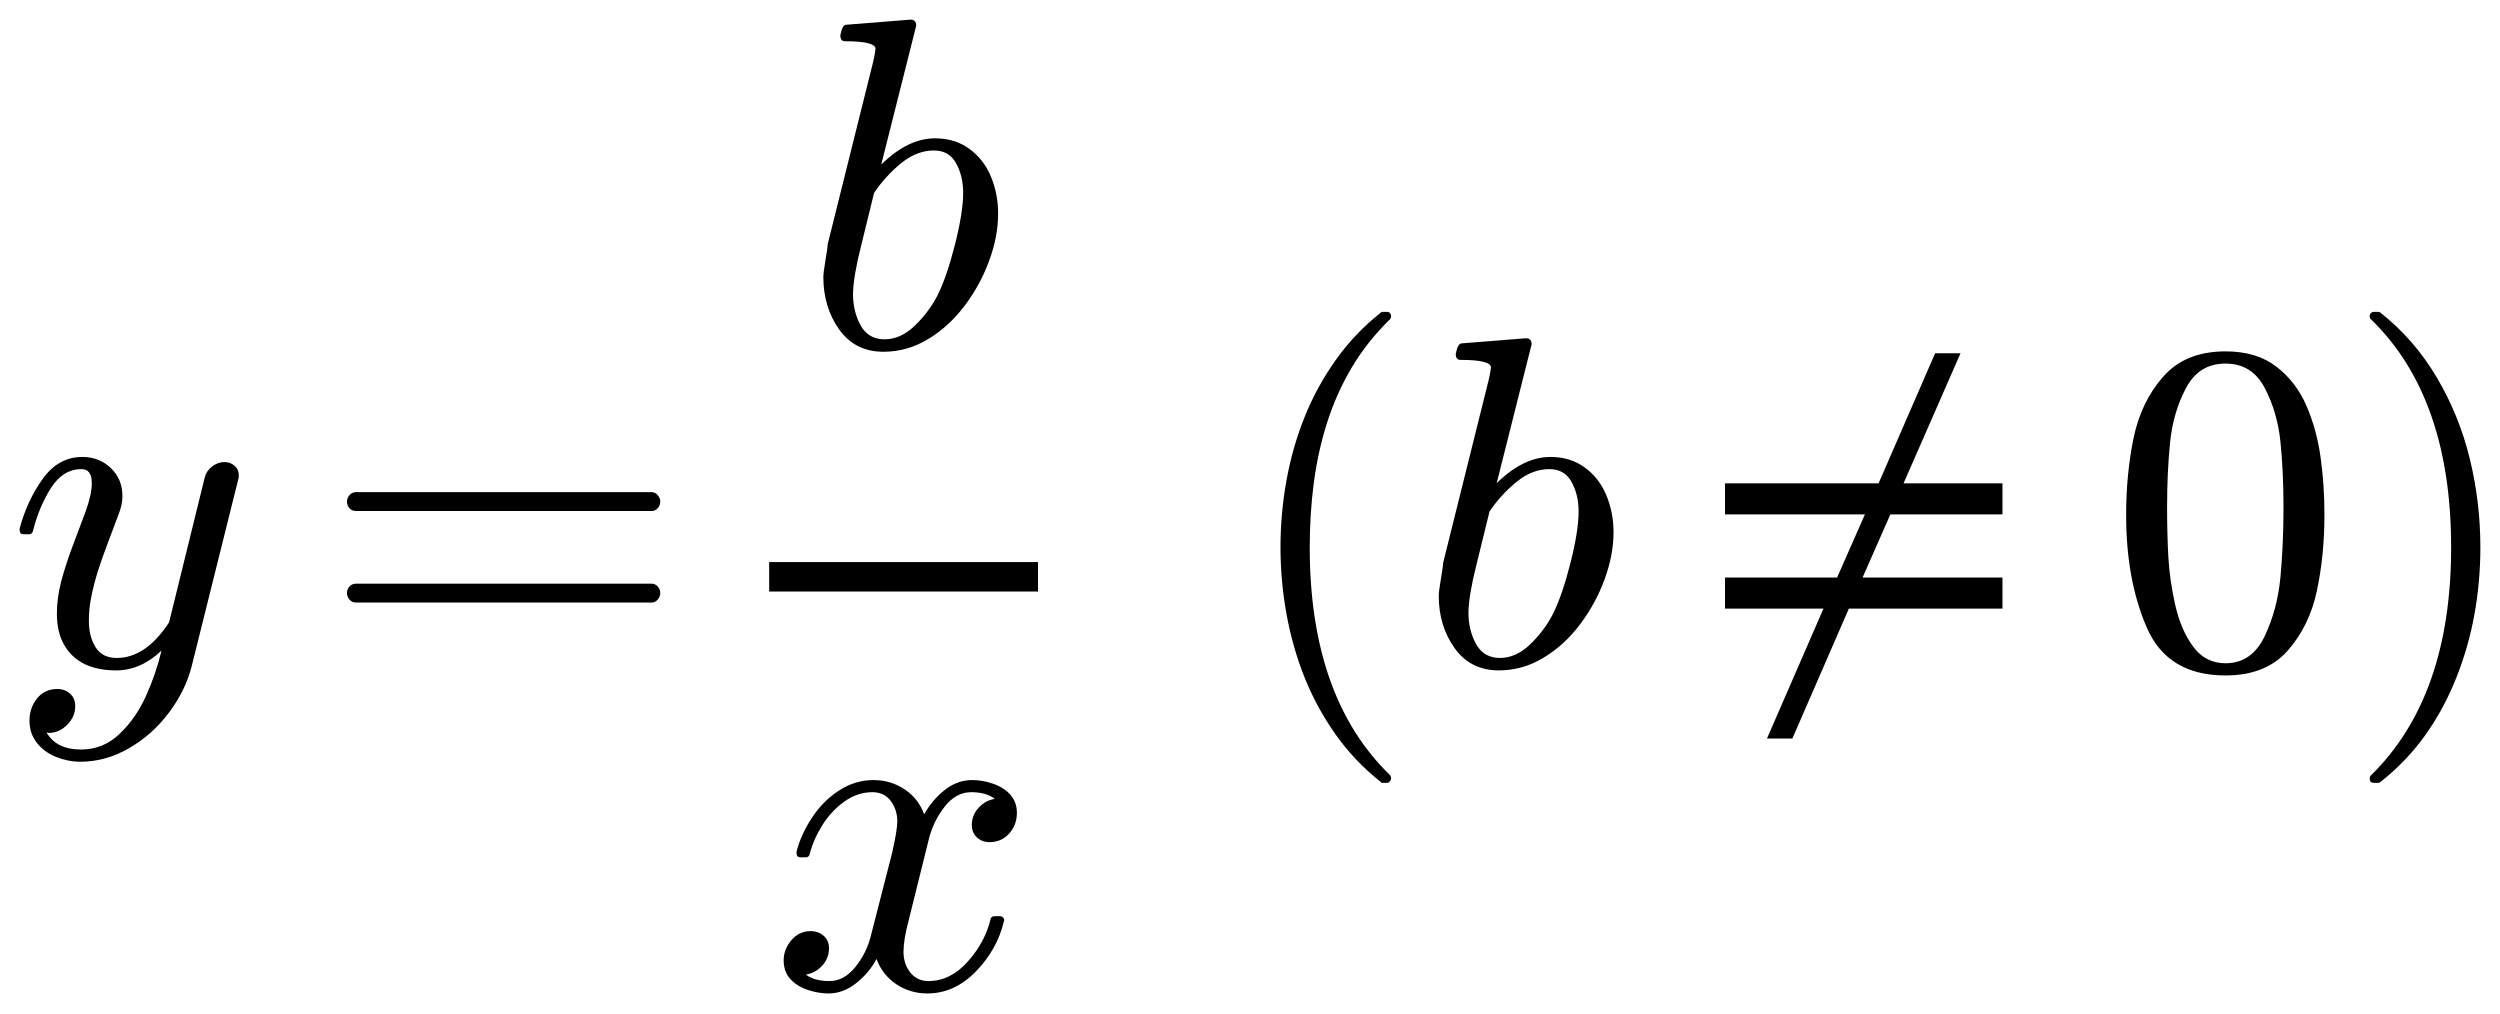
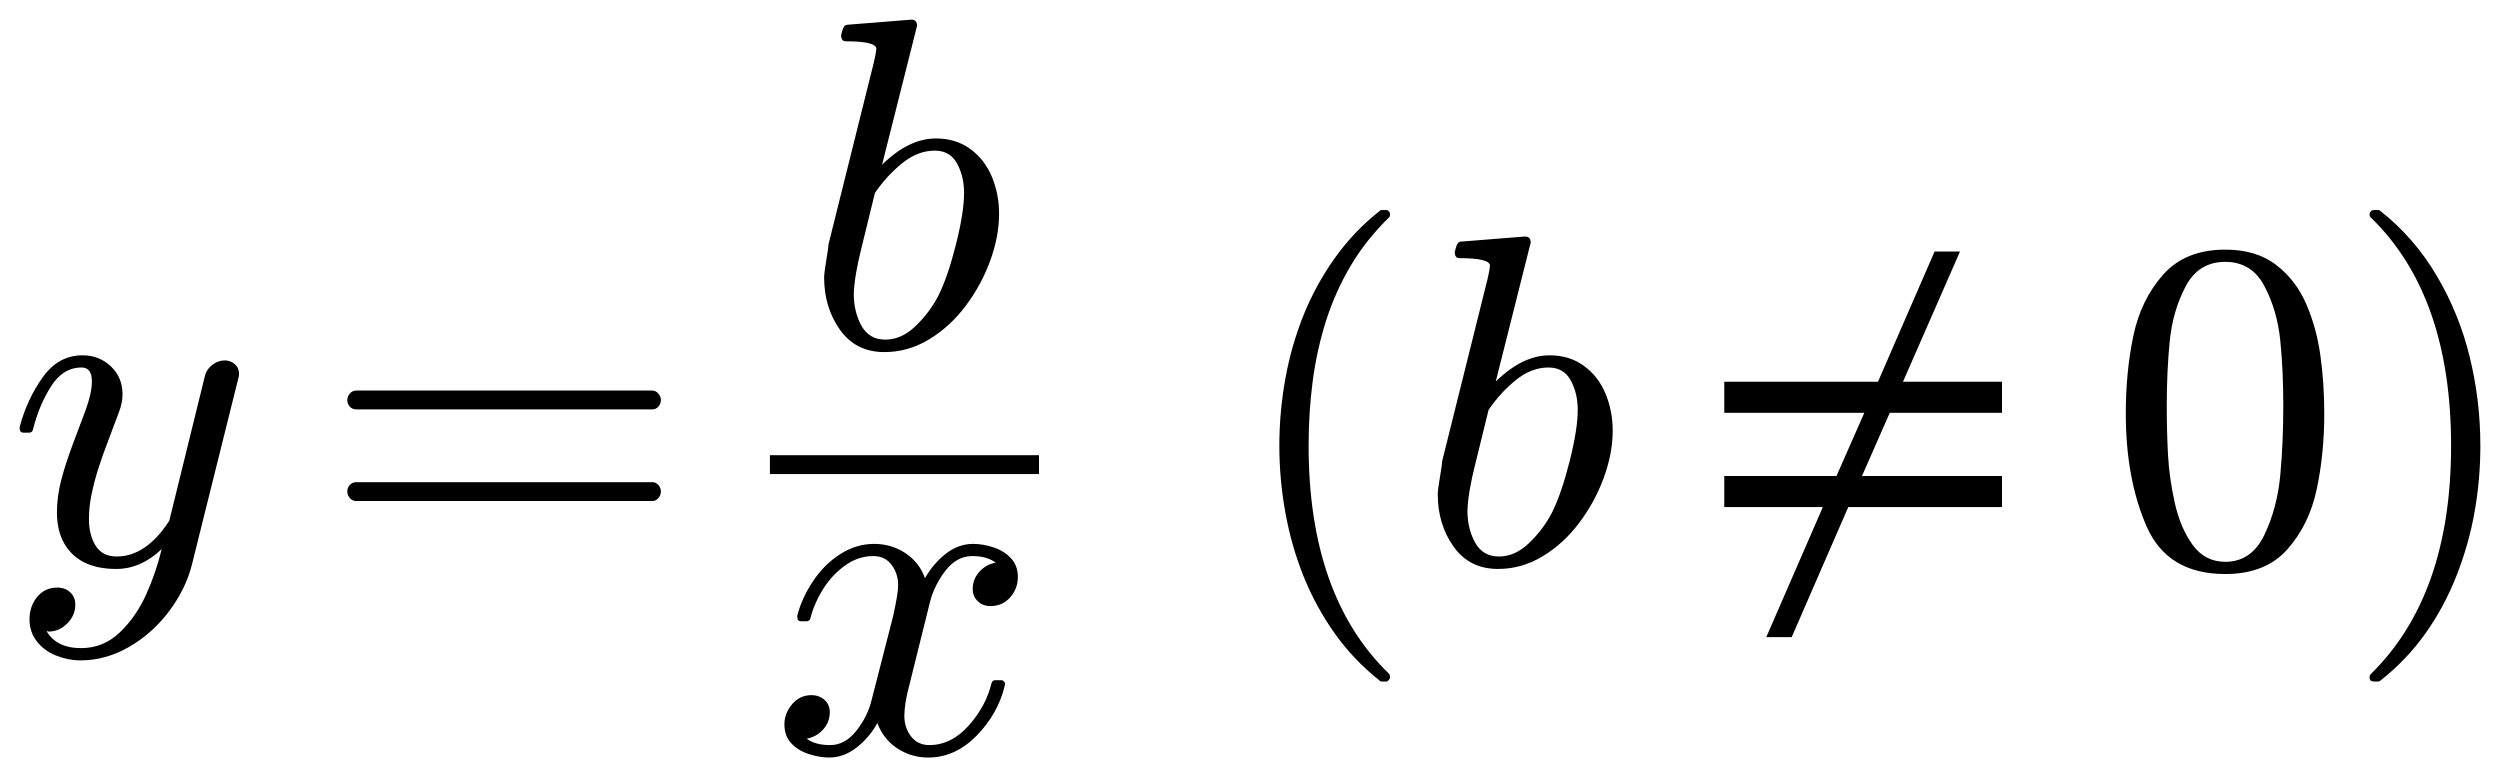
- <svg xmlns="http://www.w3.org/2000/svg" width="63.694pt" height="25.811pt" viewBox="0 0 63.694 25.811" version="1.1">
+ <svg xmlns="http://www.w3.org/2000/svg" width="63.634pt" height="19.782pt" viewBox="0 0 63.634 19.782" version="1.1">
  <defs>
    <style type="text/css">*{stroke-linejoin: round; stroke-linecap: butt}</style>
  </defs>
  <g id="figure_1">
    <g id="patch_1">
-       <path d="M 0 25.811  L 63.694 25.811  L 63.694 0  L 0 0  L 0 25.811  z " style="fill: none; opacity: 0" />
+       <path d="M 0 19.782  L 63.634 19.782  L 63.634 0  L 0 0  L 0 19.782  z " style="fill: none; opacity: 0" />
    </g>
    <g id="axes_1">
      <g id="patch_2">
-         <path d="M 1.186 18.662  Q 1.438 19.096 2.064 19.096  Q 2.632 19.096 3.048 18.696  Q 3.464 18.299 3.719 17.732  Q 3.974 17.168 4.115 16.576  Q 3.583 17.08 2.96 17.08  Q 2.486 17.08 2.152 16.917  Q 1.818 16.752 1.633 16.427  Q 1.449 16.101 1.449 15.638  Q 1.449 15.246 1.554 14.834  Q 1.661 14.419 1.85 13.913  Q 2.041 13.405 2.182 13.03  Q 2.339 12.591 2.339 12.31  Q 2.339 11.952 2.077 11.952  Q 1.601 11.952 1.293 12.441  Q 0.986 12.931 0.839 13.534  Q 0.817 13.611 0.74 13.611  L 0.599 13.611  Q 0.5 13.611 0.5 13.499  L 0.5 13.465  Q 0.693 12.749 1.091 12.196  Q 1.49 11.642 2.099 11.642  Q 2.527 11.642 2.823 11.924  Q 3.119 12.205 3.119 12.638  Q 3.119 12.861 3.02 13.107  Q 2.967 13.253 2.78 13.746  Q 2.592 14.237 2.491 14.56  Q 2.392 14.882 2.328 15.194  Q 2.264 15.503 2.264 15.814  Q 2.264 16.212 2.433 16.487  Q 2.604 16.763 2.973 16.763  Q 3.717 16.763 4.308 15.856  L 5.218 12.158  Q 5.257 11.999 5.403 11.886  Q 5.551 11.772 5.72 11.772  Q 5.866 11.772 5.975 11.866  Q 6.084 11.959 6.084 12.111  Q 6.084 12.181 6.072 12.205  L 4.882 16.981  Q 4.724 17.596 4.303 18.158  Q 3.881 18.721 3.286 19.064  Q 2.692 19.407 2.047 19.407  Q 1.736 19.407 1.43 19.285  Q 1.126 19.165 0.939 18.925  Q 0.751 18.685 0.751 18.362  Q 0.751 18.034 0.944 17.794  Q 1.139 17.554 1.46 17.554  Q 1.655 17.554 1.786 17.674  Q 1.917 17.794 1.917 17.987  Q 1.917 18.263 1.711 18.467  Q 1.507 18.674 1.233 18.674  Q 1.22 18.668 1.209 18.664  Q 1.198 18.662 1.186 18.662  z M 9.069 15.351  Q 8.97 15.351 8.904 15.276  Q 8.84 15.199 8.84 15.111  Q 8.84 15.012 8.904 14.942  Q 8.97 14.871 9.069 14.871  L 16.605 14.871  Q 16.693 14.871 16.757 14.942  Q 16.822 15.012 16.822 15.111  Q 16.822 15.199 16.757 15.276  Q 16.693 15.351 16.605 15.351  L 9.069 15.351  z M 9.069 13.019  Q 8.97 13.019 8.904 12.949  Q 8.84 12.878 8.84 12.779  Q 8.84 12.691 8.904 12.616  Q 8.97 12.539 9.069 12.539  L 16.605 12.539  Q 16.693 12.539 16.757 12.616  Q 16.822 12.691 16.822 12.779  Q 16.822 12.878 16.757 12.949  Q 16.693 13.019 16.605 13.019  L 9.069 13.019  z M 22.51 8.962  Q 21.785 8.962 21.38 8.394  Q 20.977 7.826 20.977 7.062  Q 20.977 6.952 21.031 6.628  Q 21.087 6.301 21.087 6.224  L 22.248 1.567  Q 22.295 1.363 22.306 1.244  Q 22.306 1.051 21.526 1.051  Q 21.41 1.051 21.41 0.894  Q 21.415 0.864 21.436 0.789  Q 21.457 0.712 21.489 0.671  Q 21.52 0.629 21.579 0.629  L 23.197 0.5  Q 23.343 0.5 23.343 0.654  L 22.452 4.192  Q 23.133 3.524 23.823 3.524  Q 24.333 3.524 24.699 3.794  Q 25.066 4.062 25.248 4.503  Q 25.43 4.942 25.43 5.441  Q 25.43 6.02 25.203 6.639  Q 24.978 7.256 24.579 7.786  Q 24.181 8.317 23.647 8.639  Q 23.114 8.962 22.51 8.962  z M 22.535 8.645  Q 22.945 8.645 23.302 8.302  Q 23.66 7.959 23.883 7.531  Q 24.123 7.051 24.331 6.228  Q 24.539 5.405 24.539 4.912  Q 24.539 4.484 24.359 4.16  Q 24.181 3.834 23.795 3.834  Q 23.36 3.834 22.964 4.154  Q 22.57 4.473 22.27 4.912  L 21.937 6.271  Q 21.744 7.029 21.732 7.484  Q 21.732 7.936 21.927 8.291  Q 22.124 8.645 22.535 8.645  z M 20.534 24.831  Q 20.746 24.995 21.132 24.995  Q 21.507 24.995 21.794 24.635  Q 22.081 24.275 22.186 23.847  L 22.732 21.719  Q 22.861 21.14 22.861 20.928  Q 22.861 20.63 22.694 20.406  Q 22.527 20.183 22.227 20.183  Q 21.847 20.183 21.513 20.421  Q 21.179 20.66 20.95 21.025  Q 20.722 21.391 20.628 21.766  Q 20.605 21.843 20.534 21.843  L 20.388 21.843  Q 20.294 21.843 20.294 21.73  L 20.294 21.696  Q 20.41 21.25 20.692 20.826  Q 20.973 20.401 21.38 20.138  Q 21.789 19.874 22.252 19.874  Q 22.69 19.874 23.045 20.108  Q 23.399 20.343 23.545 20.746  Q 23.752 20.378 24.07 20.127  Q 24.389 19.874 24.77 19.874  Q 25.029 19.874 25.297 19.966  Q 25.567 20.056 25.737 20.243  Q 25.908 20.431 25.908 20.712  Q 25.908 21.016 25.711 21.237  Q 25.514 21.456 25.21 21.456  Q 25.017 21.456 24.888 21.333  Q 24.759 21.209 24.759 21.021  Q 24.759 20.77 24.931 20.581  Q 25.105 20.39 25.345 20.354  Q 25.128 20.183 24.747 20.183  Q 24.361 20.183 24.076 20.541  Q 23.793 20.9 23.675 21.338  L 23.148 23.459  Q 23.019 23.941 23.019 24.25  Q 23.019 24.556 23.191 24.775  Q 23.364 24.995 23.652 24.995  Q 24.215 24.995 24.655 24.5  Q 25.098 24.005 25.239 23.412  Q 25.263 23.343 25.332 23.343  L 25.48 23.343  Q 25.527 23.343 25.555 23.375  Q 25.585 23.406 25.585 23.448  Q 25.585 23.459 25.574 23.483  Q 25.404 24.198 24.858 24.755  Q 24.314 25.311 23.628 25.311  Q 23.189 25.311 22.835 25.075  Q 22.48 24.837 22.332 24.432  Q 22.145 24.785 21.813 25.049  Q 21.483 25.311 21.108 25.311  Q 20.851 25.311 20.577 25.22  Q 20.305 25.13 20.135 24.942  Q 19.966 24.755 19.966 24.468  Q 19.966 24.186 20.161 23.956  Q 20.358 23.723 20.652 23.723  Q 20.851 23.723 20.986 23.843  Q 21.121 23.963 21.121 24.156  Q 21.121 24.41 20.952 24.597  Q 20.785 24.785 20.534 24.831  z M 35.178 19.922  Q 34.51 19.394 34.027 18.711  Q 33.545 18.029 33.235 17.254  Q 32.928 16.482 32.776 15.638  Q 32.624 14.794 32.624 13.945  Q 32.624 13.084 32.776 12.241  Q 32.928 11.397 33.241 10.617  Q 33.556 9.837 34.042 9.158  Q 34.529 8.477 35.178 7.967  Q 35.178 7.945 35.238 7.945  L 35.349 7.945  Q 35.384 7.945 35.412 7.977  Q 35.442 8.009 35.442 8.05  Q 35.442 8.102 35.42 8.127  Q 34.833 8.701 34.443 9.357  Q 34.053 10.013 33.815 10.756  Q 33.579 11.496 33.474 12.291  Q 33.369 13.084 33.369 13.945  Q 33.369 17.759 35.407 19.741  Q 35.442 19.774 35.442 19.84  Q 35.442 19.868 35.41 19.906  Q 35.379 19.945 35.349 19.945  L 35.238 19.945  Q 35.178 19.945 35.178 19.922  z M 38.19 17.08  Q 37.464 17.08 37.059 16.512  Q 36.656 15.944 36.656 15.181  Q 36.656 15.07 36.711 14.746  Q 36.767 14.419 36.767 14.342  L 37.927 9.685  Q 37.974 9.481 37.986 9.362  Q 37.986 9.169 37.206 9.169  Q 37.089 9.169 37.089 9.012  Q 37.095 8.982 37.116 8.907  Q 37.136 8.83 37.168 8.789  Q 37.2 8.747 37.258 8.747  L 38.876 8.618  Q 39.022 8.618 39.022 8.772  L 38.132 12.31  Q 38.812 11.642 39.502 11.642  Q 40.012 11.642 40.378 11.912  Q 40.746 12.181 40.927 12.621  Q 41.109 13.06 41.109 13.559  Q 41.109 14.138 40.882 14.757  Q 40.657 15.374 40.258 15.904  Q 39.861 16.435 39.326 16.757  Q 38.794 17.08 38.19 17.08  z M 38.214 16.763  Q 38.625 16.763 38.981 16.42  Q 39.339 16.077 39.562 15.649  Q 39.802 15.169 40.011 14.346  Q 40.219 13.523 40.219 13.03  Q 40.219 12.602 40.039 12.278  Q 39.861 11.952 39.474 11.952  Q 39.039 11.952 38.644 12.272  Q 38.25 12.591 37.95 13.03  L 37.616 14.389  Q 37.423 15.147 37.412 15.602  Q 37.412 16.054 37.607 16.409  Q 37.804 16.763 38.214 16.763  z M 51.018 15.505  L 47.105 15.505  L 45.665 18.816  L 45.018 18.816  L 46.458 15.505  L 43.949 15.505  L 43.949 14.714  L 46.805 14.714  L 47.514 13.105  L 43.949 13.105  L 43.949 12.314  L 47.862 12.314  L 49.302 9.001  L 49.949 9.001  L 48.498 12.314  L 51.018 12.314  L 51.018 13.105  L 48.162 13.105  L 47.454 14.714  L 51.018 14.714  L 51.018 15.505  z M 56.701 17.209  Q 55.231 17.209 54.7 16  Q 54.169 14.789 54.169 13.118  Q 54.169 12.076 54.359 11.157  Q 54.55 10.236 55.114 9.595  Q 55.681 8.952 56.701 8.952  Q 57.492 8.952 57.994 9.34  Q 58.499 9.726 58.763 10.339  Q 59.027 10.951 59.123 11.652  Q 59.221 12.351 59.221 13.118  Q 59.221 14.149 59.029 15.049  Q 58.84 15.949 58.283 16.579  Q 57.726 17.209 56.701 17.209  z M 56.701 16.898  Q 57.368 16.898 57.696 16.214  Q 58.024 15.527 58.101 14.695  Q 58.178 13.862 58.178 12.925  Q 58.178 12.023 58.101 11.262  Q 58.024 10.499 57.698 9.882  Q 57.374 9.263 56.701 9.263  Q 56.022 9.263 55.694 9.886  Q 55.366 10.506 55.289 11.266  Q 55.212 12.023 55.212 12.925  Q 55.212 13.592 55.244 14.185  Q 55.277 14.777 55.418 15.407  Q 55.559 16.037 55.872 16.469  Q 56.185 16.898 56.701 16.898  z M 60.481 19.945  Q 60.374 19.945 60.374 19.84  Q 60.374 19.787 60.398 19.763  Q 62.449 17.759 62.449 13.945  Q 62.449 10.131 60.421 8.149  Q 60.374 8.121 60.374 8.05  Q 60.374 8.009 60.406 7.977  Q 60.439 7.945 60.481 7.945  L 60.591 7.945  Q 60.627 7.945 60.649 7.967  Q 61.512 8.648 62.086 9.621  Q 62.659 10.592 62.926 11.695  Q 63.194 12.796 63.194 13.945  Q 63.194 14.794 63.049 15.617  Q 62.905 16.441 62.592 17.239  Q 62.279 18.04 61.799 18.717  Q 61.319 19.394 60.649 19.922  Q 60.627 19.945 60.591 19.945  L 60.481 19.945  z M 19.597 15.07  L 19.597 14.32  L 26.446 14.32  L 26.446 15.07  L 19.597 15.07  z " clip-path="url(#p99ac98a37b)" />
+         <path d="M 1.186 16.064  Q 1.438 16.497 2.064 16.497  Q 2.632 16.497 3.048 16.098  Q 3.464 15.701 3.719 15.134  Q 3.974 14.57 4.115 13.977  Q 3.583 14.482 2.96 14.482  Q 2.486 14.482 2.152 14.319  Q 1.818 14.154 1.633 13.829  Q 1.449 13.503 1.449 13.04  Q 1.449 12.648 1.554 12.236  Q 1.661 11.821 1.85 11.315  Q 2.041 10.807 2.182 10.432  Q 2.339 9.993 2.339 9.712  Q 2.339 9.354 2.077 9.354  Q 1.601 9.354 1.293 9.843  Q 0.986 10.332 0.839 10.936  Q 0.817 11.013 0.74 11.013  L 0.599 11.013  Q 0.5 11.013 0.5 10.901  L 0.5 10.867  Q 0.693 10.151 1.091 9.598  Q 1.49 9.044 2.099 9.044  Q 2.527 9.044 2.823 9.326  Q 3.119 9.607 3.119 10.04  Q 3.119 10.263 3.02 10.509  Q 2.967 10.655 2.78 11.148  Q 2.592 11.639 2.491 11.962  Q 2.392 12.284 2.328 12.596  Q 2.264 12.905 2.264 13.216  Q 2.264 13.614 2.433 13.889  Q 2.604 14.165 2.973 14.165  Q 3.717 14.165 4.308 13.258  L 5.218 9.56  Q 5.257 9.401 5.403 9.288  Q 5.551 9.174 5.72 9.174  Q 5.866 9.174 5.975 9.268  Q 6.084 9.361 6.084 9.513  Q 6.084 9.582 6.072 9.607  L 4.882 14.383  Q 4.724 14.998 4.303 15.56  Q 3.881 16.122 3.286 16.466  Q 2.692 16.809 2.047 16.809  Q 1.736 16.809 1.43 16.687  Q 1.126 16.567 0.939 16.327  Q 0.751 16.087 0.751 15.764  Q 0.751 15.436 0.944 15.196  Q 1.139 14.956 1.46 14.956  Q 1.655 14.956 1.786 15.076  Q 1.917 15.196 1.917 15.389  Q 1.917 15.665 1.711 15.869  Q 1.507 16.076 1.233 16.076  Q 1.22 16.07 1.209 16.066  Q 1.198 16.064 1.186 16.064  z M 9.069 12.753  Q 8.97 12.753 8.904 12.678  Q 8.84 12.601 8.84 12.513  Q 8.84 12.414 8.904 12.344  Q 8.97 12.273 9.069 12.273  L 16.605 12.273  Q 16.693 12.273 16.757 12.344  Q 16.822 12.414 16.822 12.513  Q 16.822 12.601 16.757 12.678  Q 16.693 12.753 16.605 12.753  L 9.069 12.753  z M 9.069 10.421  Q 8.97 10.421 8.904 10.351  Q 8.84 10.28 8.84 10.181  Q 8.84 10.092 8.904 10.018  Q 8.97 9.941 9.069 9.941  L 16.605 9.941  Q 16.693 9.941 16.757 10.018  Q 16.822 10.092 16.822 10.181  Q 16.822 10.28 16.757 10.351  Q 16.693 10.421 16.605 10.421  L 9.069 10.421  z M 22.51 8.962  Q 21.785 8.962 21.38 8.394  Q 20.977 7.826 20.977 7.062  Q 20.977 6.952 21.031 6.628  Q 21.087 6.301 21.087 6.224  L 22.248 1.567  Q 22.295 1.363 22.306 1.244  Q 22.306 1.051 21.526 1.051  Q 21.41 1.051 21.41 0.894  Q 21.415 0.864 21.436 0.789  Q 21.457 0.712 21.489 0.671  Q 21.52 0.629 21.579 0.629  L 23.197 0.5  Q 23.343 0.5 23.343 0.654  L 22.452 4.192  Q 23.133 3.524 23.823 3.524  Q 24.333 3.524 24.699 3.794  Q 25.066 4.062 25.248 4.503  Q 25.43 4.942 25.43 5.441  Q 25.43 6.02 25.203 6.639  Q 24.978 7.256 24.579 7.786  Q 24.181 8.317 23.647 8.639  Q 23.114 8.962 22.51 8.962  z M 22.535 8.645  Q 22.945 8.645 23.302 8.302  Q 23.66 7.959 23.883 7.531  Q 24.123 7.051 24.331 6.228  Q 24.539 5.405 24.539 4.912  Q 24.539 4.484 24.359 4.16  Q 24.181 3.834 23.795 3.834  Q 23.36 3.834 22.964 4.154  Q 22.57 4.473 22.27 4.912  L 21.937 6.271  Q 21.744 7.029 21.732 7.484  Q 21.732 7.936 21.927 8.291  Q 22.124 8.645 22.535 8.645  z M 20.534 18.802  Q 20.746 18.965 21.132 18.965  Q 21.507 18.965 21.794 18.605  Q 22.081 18.245 22.186 17.817  L 22.732 15.689  Q 22.861 15.11 22.861 14.898  Q 22.861 14.6 22.694 14.377  Q 22.527 14.154 22.227 14.154  Q 21.847 14.154 21.513 14.392  Q 21.179 14.63 20.95 14.996  Q 20.722 15.361 20.628 15.736  Q 20.605 15.813 20.534 15.813  L 20.388 15.813  Q 20.294 15.813 20.294 15.701  L 20.294 15.667  Q 20.41 15.221 20.692 14.797  Q 20.973 14.371 21.38 14.109  Q 21.789 13.844 22.252 13.844  Q 22.69 13.844 23.045 14.079  Q 23.399 14.313 23.545 14.716  Q 23.752 14.349 24.07 14.098  Q 24.389 13.844 24.77 13.844  Q 25.029 13.844 25.297 13.936  Q 25.567 14.026 25.737 14.214  Q 25.908 14.401 25.908 14.682  Q 25.908 14.986 25.711 15.207  Q 25.514 15.427 25.21 15.427  Q 25.017 15.427 24.888 15.303  Q 24.759 15.179 24.759 14.992  Q 24.759 14.741 24.931 14.551  Q 25.105 14.36 25.345 14.324  Q 25.128 14.154 24.747 14.154  Q 24.361 14.154 24.076 14.512  Q 23.793 14.87 23.675 15.309  L 23.148 17.429  Q 23.019 17.911 23.019 18.221  Q 23.019 18.526 23.191 18.746  Q 23.364 18.965 23.652 18.965  Q 24.215 18.965 24.655 18.47  Q 25.098 17.975 25.239 17.383  Q 25.263 17.313 25.332 17.313  L 25.48 17.313  Q 25.527 17.313 25.555 17.345  Q 25.585 17.377 25.585 17.418  Q 25.585 17.429 25.574 17.454  Q 25.404 18.168 24.858 18.725  Q 24.314 19.282 23.628 19.282  Q 23.189 19.282 22.835 19.046  Q 22.48 18.808 22.332 18.402  Q 22.145 18.755 21.813 19.019  Q 21.483 19.282 21.108 19.282  Q 20.851 19.282 20.577 19.19  Q 20.305 19.1 20.135 18.913  Q 19.966 18.725 19.966 18.438  Q 19.966 18.157 20.161 17.926  Q 20.358 17.694 20.652 17.694  Q 20.851 17.694 20.986 17.814  Q 21.121 17.934 21.121 18.127  Q 21.121 18.38 20.952 18.567  Q 20.785 18.755 20.534 18.802  z M 35.118 17.324  Q 34.45 16.796 33.967 16.113  Q 33.485 15.431 33.175 14.656  Q 32.868 13.884 32.716 13.04  Q 32.564 12.196 32.564 11.347  Q 32.564 10.486 32.716 9.643  Q 32.868 8.799 33.181 8.019  Q 33.496 7.239 33.982 6.56  Q 34.469 5.879 35.118 5.369  Q 35.118 5.347 35.178 5.347  L 35.289 5.347  Q 35.324 5.347 35.352 5.379  Q 35.382 5.411 35.382 5.452  Q 35.382 5.504 35.36 5.529  Q 34.773 6.103 34.383 6.759  Q 33.993 7.415 33.755 8.158  Q 33.519 8.898 33.414 9.693  Q 33.309 10.486 33.309 11.347  Q 33.309 15.161 35.347 17.142  Q 35.382 17.176 35.382 17.242  Q 35.382 17.27 35.35 17.308  Q 35.319 17.347 35.289 17.347  L 35.178 17.347  Q 35.118 17.347 35.118 17.324  z M 38.13 14.482  Q 37.404 14.482 36.999 13.914  Q 36.596 13.346 36.596 12.582  Q 36.596 12.472 36.651 12.148  Q 36.707 11.821 36.707 11.744  L 37.867 7.087  Q 37.914 6.883 37.926 6.764  Q 37.926 6.571 37.146 6.571  Q 37.029 6.571 37.029 6.414  Q 37.035 6.384 37.056 6.309  Q 37.076 6.232 37.108 6.191  Q 37.14 6.149 37.198 6.149  L 38.816 6.02  Q 38.962 6.02 38.962 6.174  L 38.072 9.712  Q 38.752 9.044 39.442 9.044  Q 39.952 9.044 40.318 9.314  Q 40.686 9.582 40.867 10.023  Q 41.049 10.462 41.049 10.961  Q 41.049 11.54 40.822 12.159  Q 40.597 12.776 40.198 13.306  Q 39.801 13.837 39.266 14.159  Q 38.734 14.482 38.13 14.482  z M 38.154 14.165  Q 38.565 14.165 38.921 13.822  Q 39.279 13.479 39.502 13.051  Q 39.742 12.571 39.951 11.748  Q 40.159 10.925 40.159 10.432  Q 40.159 10.004 39.979 9.68  Q 39.801 9.354 39.414 9.354  Q 38.979 9.354 38.584 9.674  Q 38.19 9.993 37.89 10.432  L 37.556 11.791  Q 37.363 12.549 37.352 13.004  Q 37.352 13.456 37.547 13.811  Q 37.744 14.165 38.154 14.165  z M 50.958 12.907  L 47.045 12.907  L 45.605 16.218  L 44.958 16.218  L 46.398 12.907  L 43.889 12.907  L 43.889 12.116  L 46.745 12.116  L 47.454 10.507  L 43.889 10.507  L 43.889 9.716  L 47.802 9.716  L 49.242 6.402  L 49.889 6.402  L 48.438 9.716  L 50.958 9.716  L 50.958 10.507  L 48.102 10.507  L 47.394 12.116  L 50.958 12.116  L 50.958 12.907  z M 56.641 14.611  Q 55.171 14.611 54.64 13.402  Q 54.109 12.191 54.109 10.52  Q 54.109 9.477 54.299 8.559  Q 54.49 7.638 55.054 6.997  Q 55.621 6.354 56.641 6.354  Q 57.432 6.354 57.934 6.742  Q 58.439 7.128 58.703 7.741  Q 58.967 8.352 59.063 9.054  Q 59.161 9.753 59.161 10.52  Q 59.161 11.551 58.969 12.451  Q 58.78 13.351 58.223 13.981  Q 57.666 14.611 56.641 14.611  z M 56.641 14.3  Q 57.308 14.3 57.636 13.616  Q 57.964 12.929 58.041 12.097  Q 58.118 11.264 58.118 10.327  Q 58.118 9.425 58.041 8.664  Q 57.964 7.901 57.638 7.284  Q 57.314 6.665 56.641 6.665  Q 55.962 6.665 55.634 7.287  Q 55.306 7.908 55.229 8.668  Q 55.152 9.425 55.152 10.327  Q 55.152 10.994 55.184 11.587  Q 55.217 12.179 55.358 12.809  Q 55.499 13.439 55.812 13.871  Q 56.125 14.3 56.641 14.3  z M 60.421 17.347  Q 60.314 17.347 60.314 17.242  Q 60.314 17.189 60.338 17.165  Q 62.389 15.161 62.389 11.347  Q 62.389 7.533 60.361 5.551  Q 60.314 5.523 60.314 5.452  Q 60.314 5.411 60.346 5.379  Q 60.379 5.347 60.421 5.347  L 60.531 5.347  Q 60.567 5.347 60.589 5.369  Q 61.452 6.05 62.026 7.023  Q 62.599 7.994 62.866 9.097  Q 63.134 10.197 63.134 11.347  Q 63.134 12.196 62.989 13.019  Q 62.845 13.842 62.532 14.641  Q 62.219 15.442 61.739 16.119  Q 61.259 16.796 60.589 17.324  Q 60.567 17.347 60.531 17.347  L 60.421 17.347  z M 19.597 12.067  L 19.597 11.587  L 26.446 11.587  L 26.446 12.067  L 19.597 12.067  z " clip-path="url(#pb2ed72a43f)" />
      </g>
    </g>
  </g>
  <defs>
-     <clipPath id="p99ac98a37b">
-       <rect x="0" y="0" width="63.694" height="25.811" />
+     <clipPath id="pb2ed72a43f">
+       <rect x="0" y="0" width="63.634" height="19.782" />
    </clipPath>
  </defs>
</svg>
